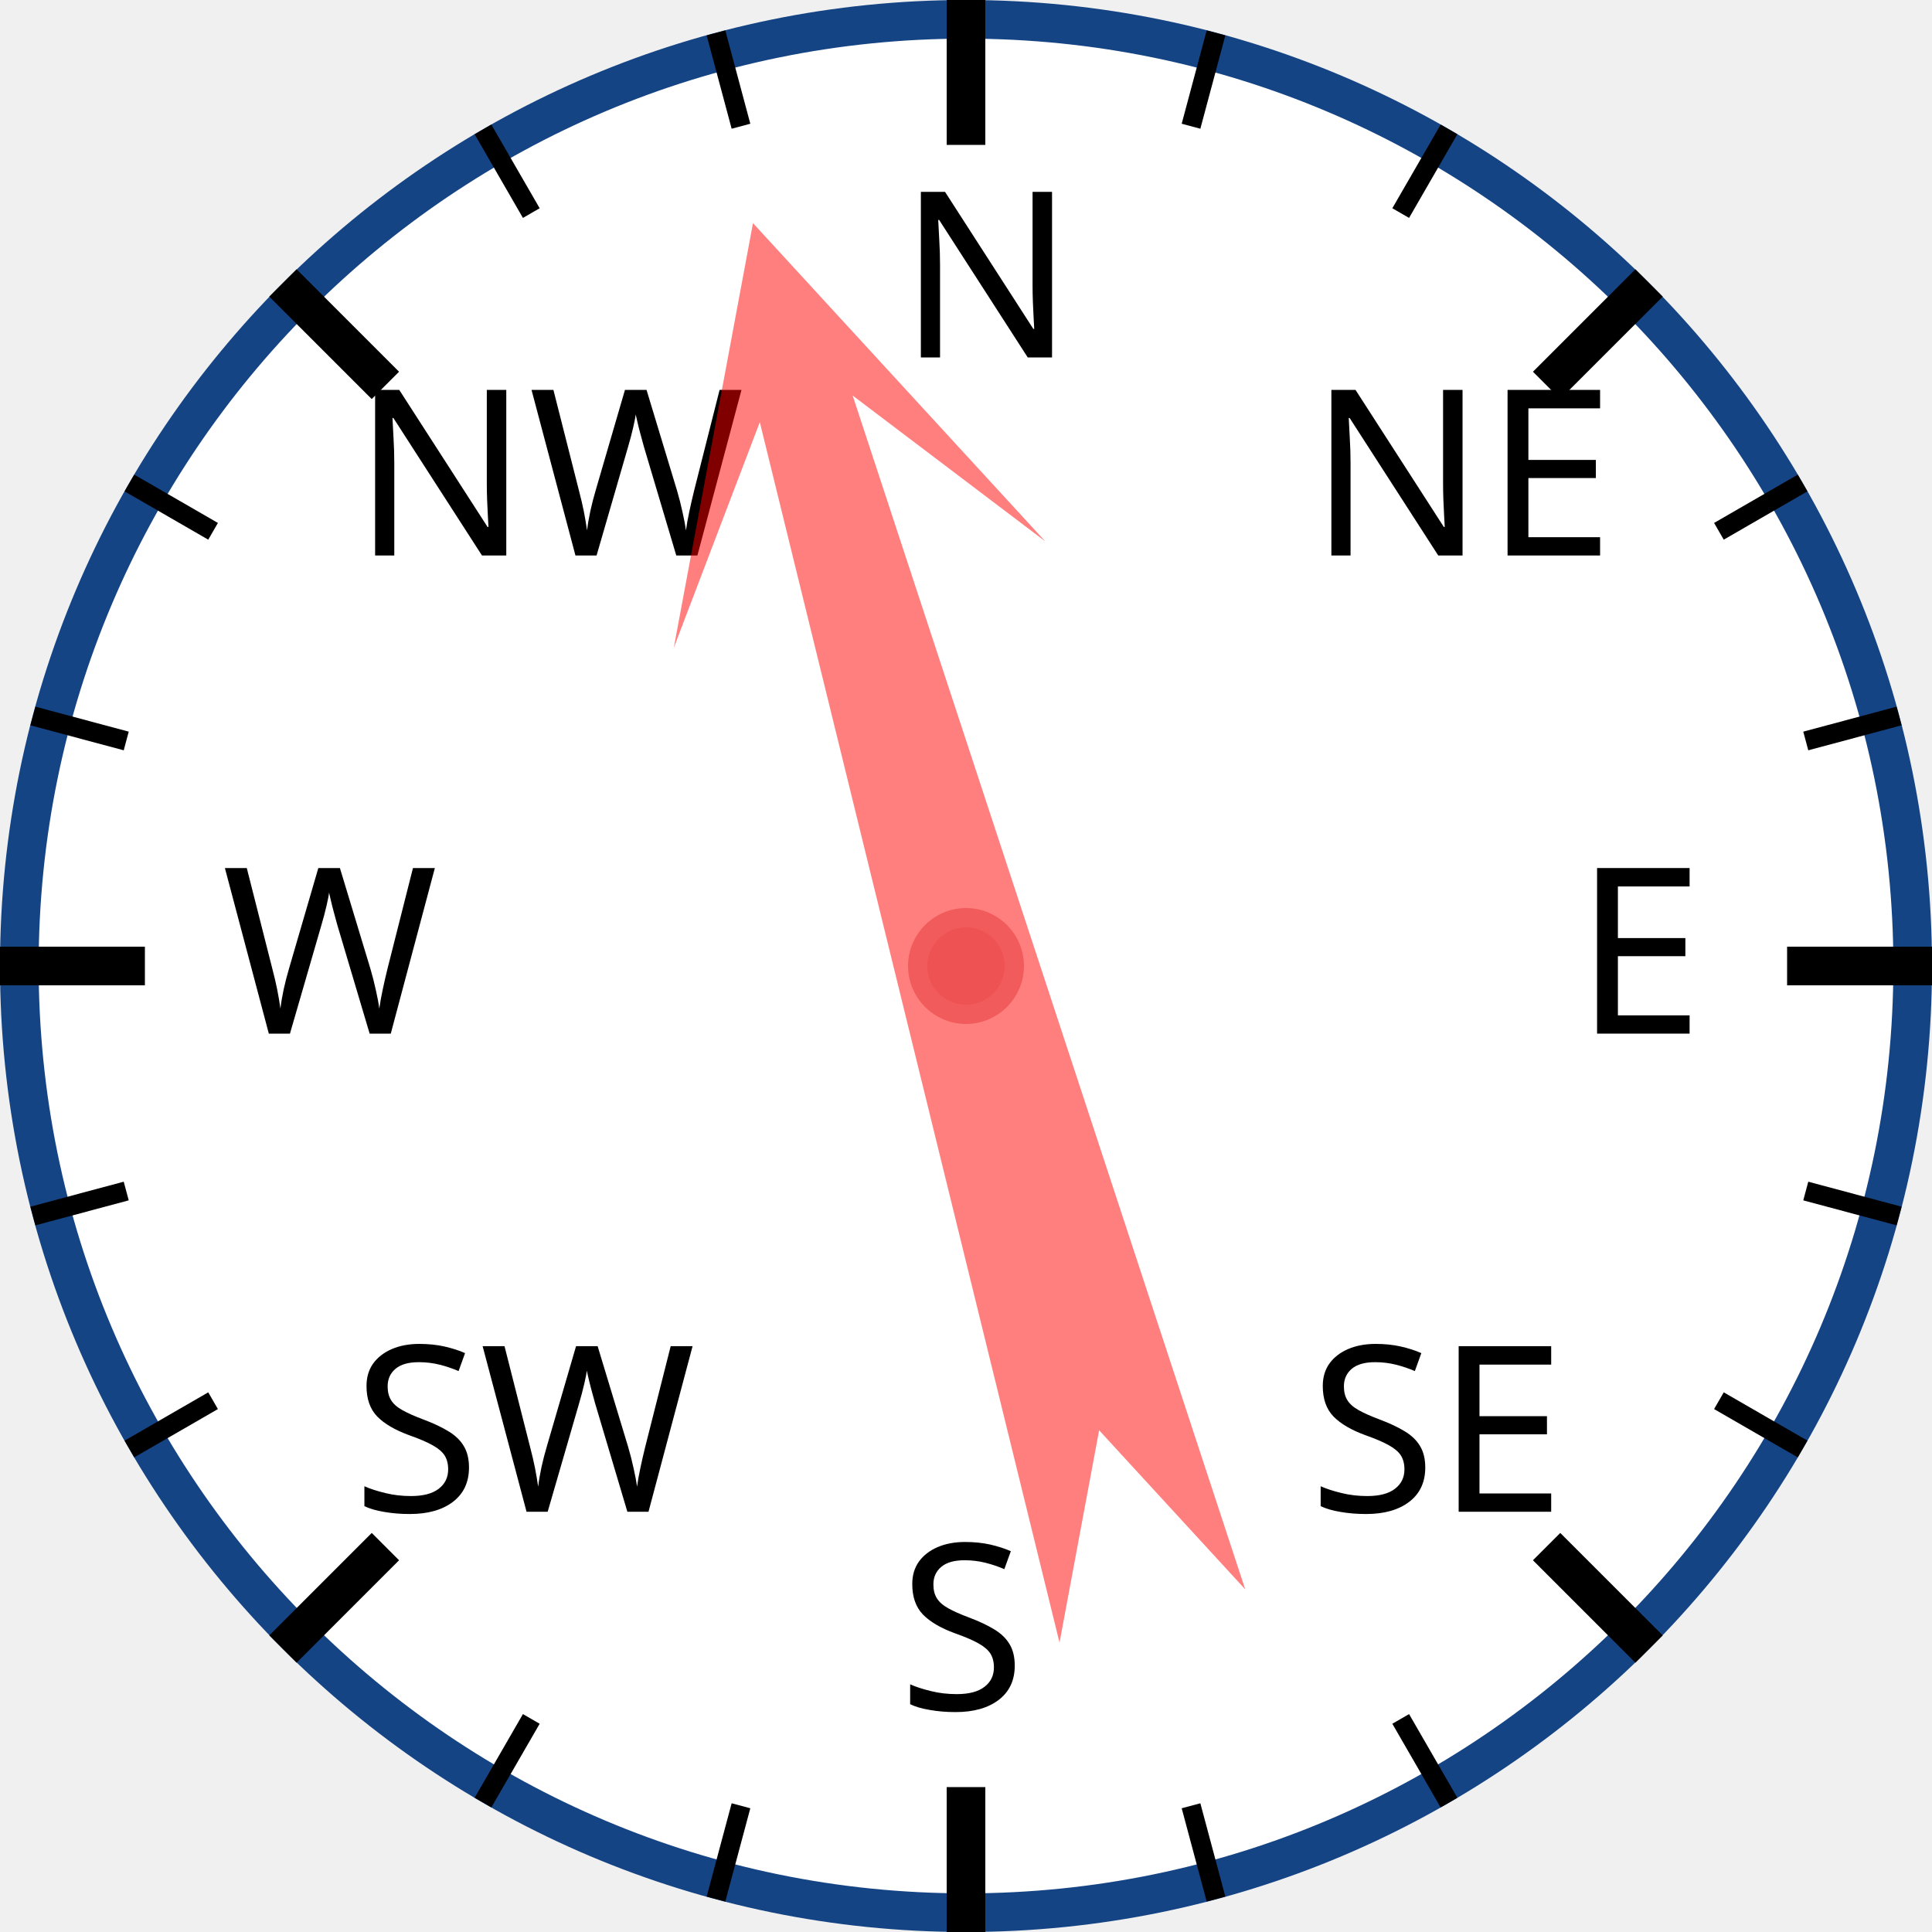
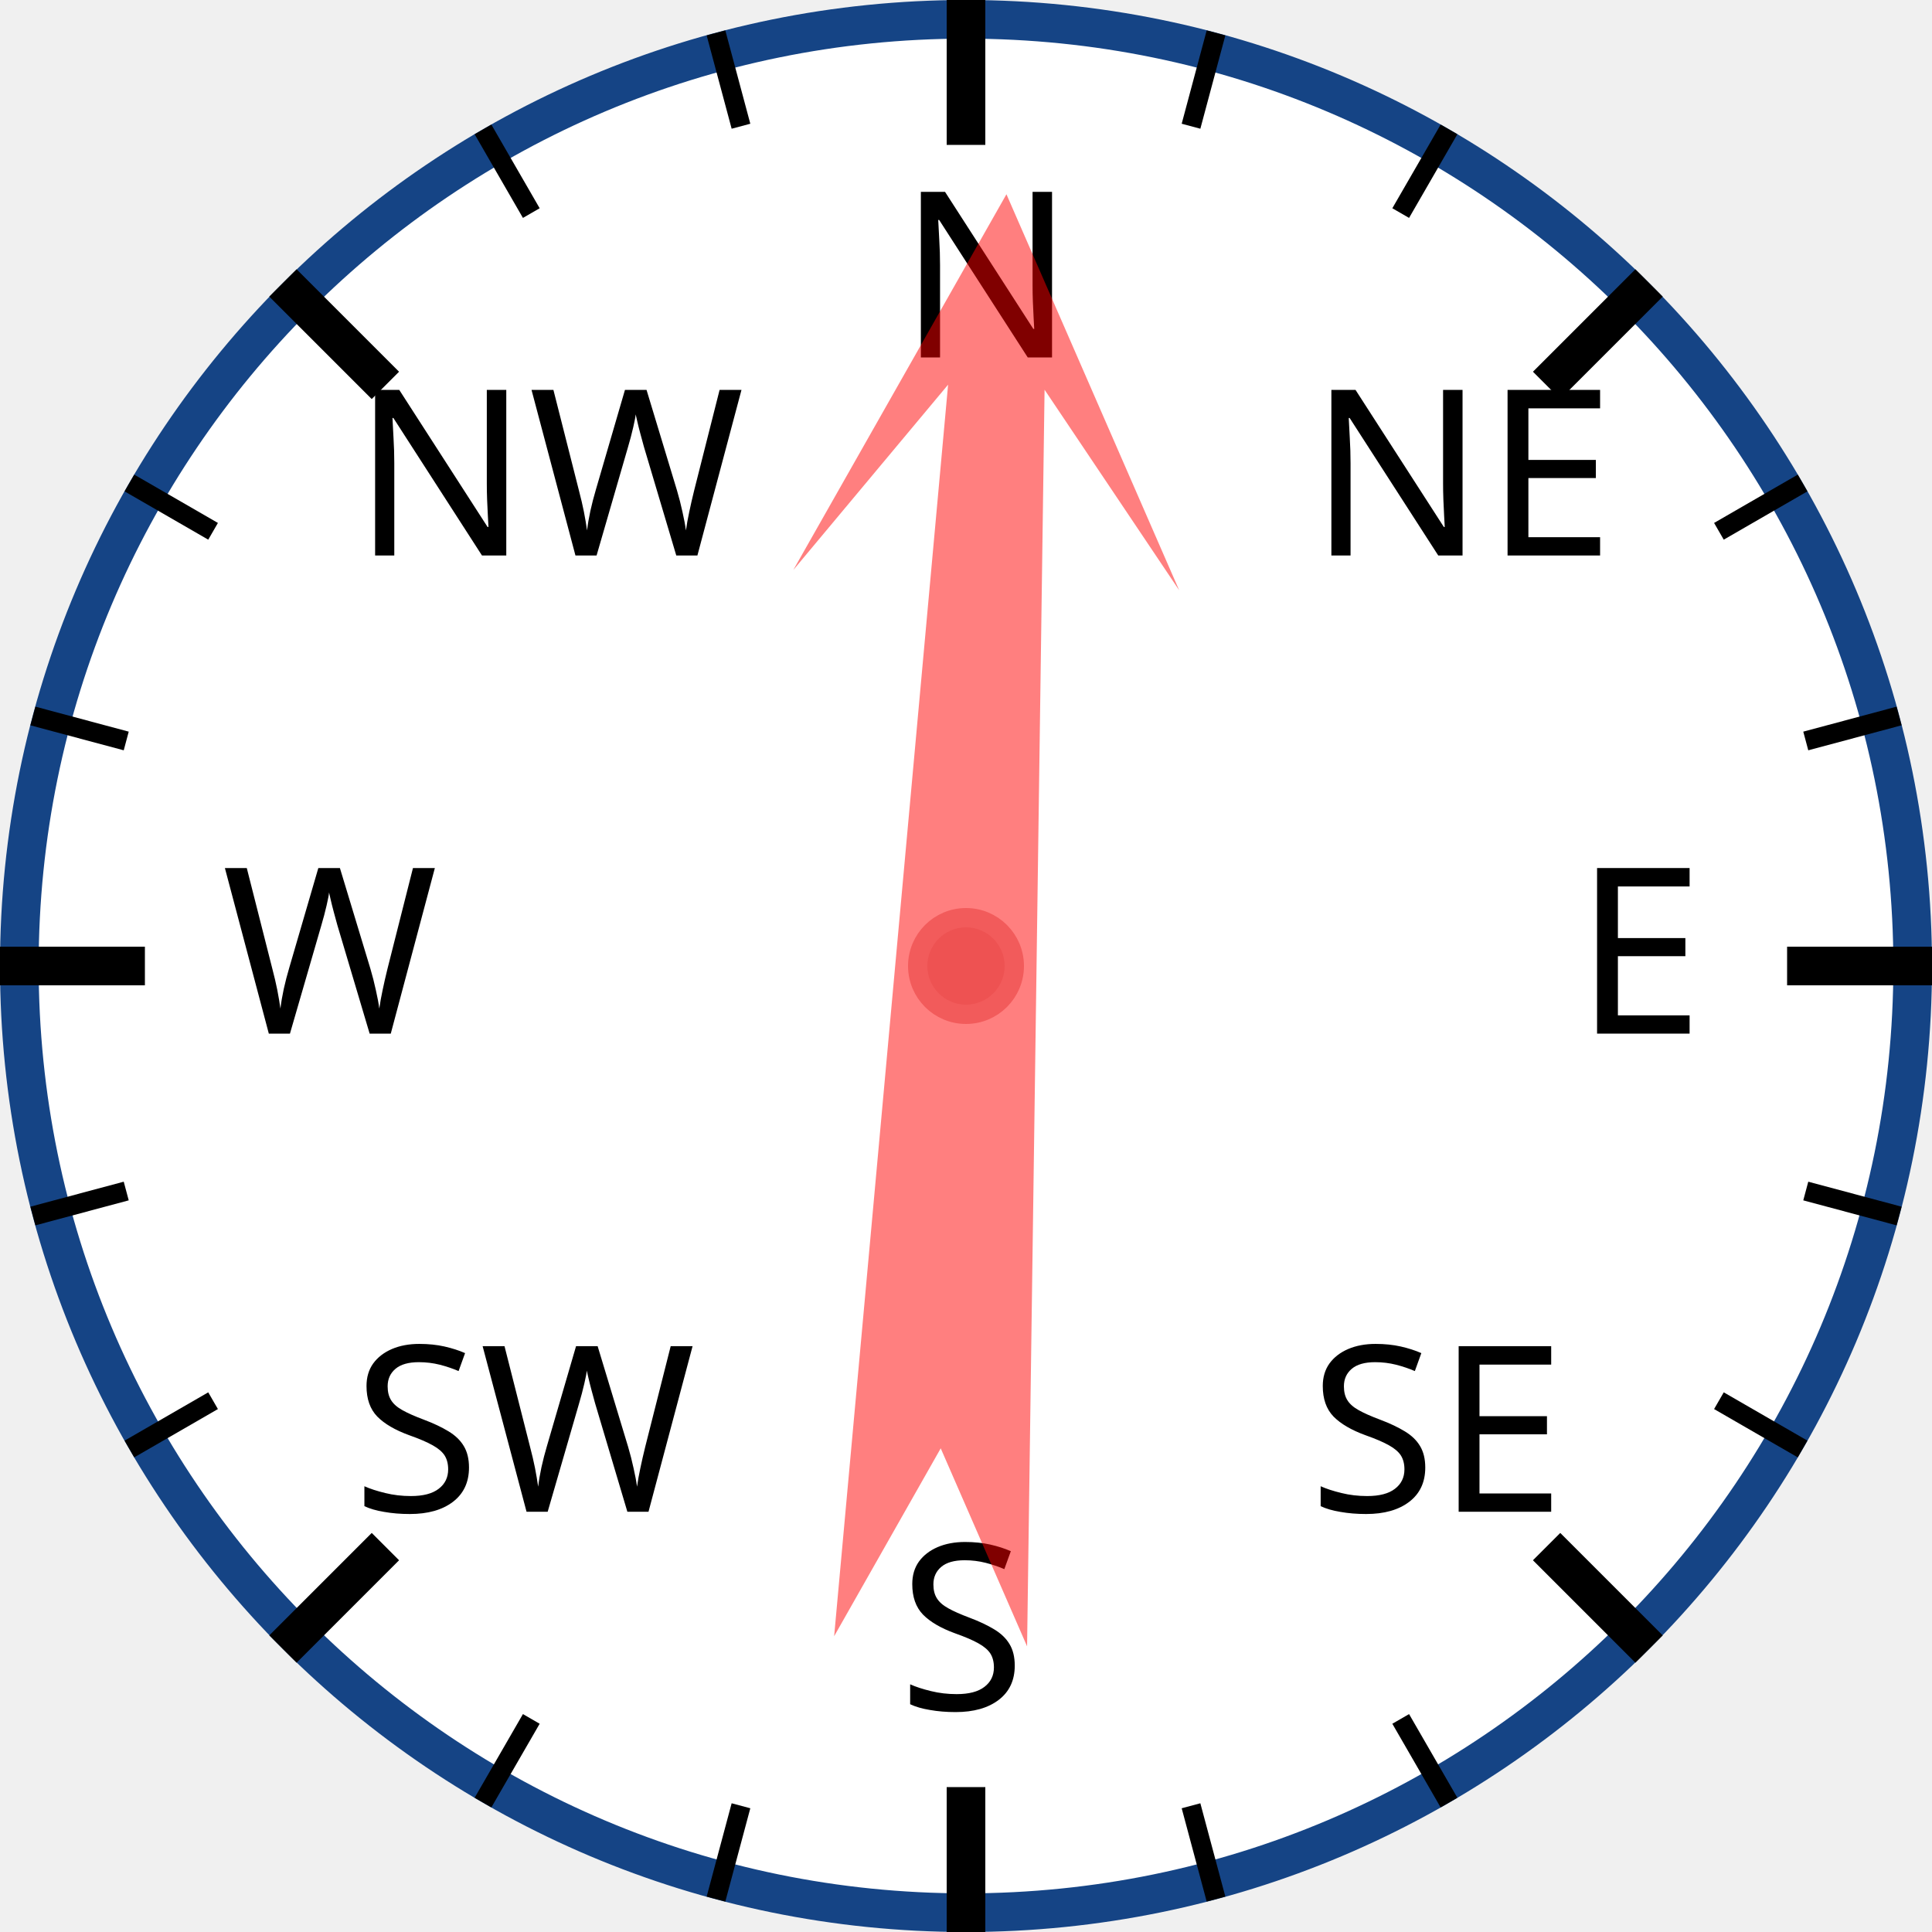
<svg xmlns="http://www.w3.org/2000/svg" width="120px" height="120px" viewBox="0 0 200 200">
  <circle cx="100" cy="100" r="98" style="fill: white; stroke: #154485; stroke-width: 4;" />
  <text x="93.0" y="37.0" style="font-family: sans-serif; font-size: 18pt;">N</text>
  <line x1="100.0" y1="0.0" x2="100.0" y2="15.0" style="stroke: black; stroke-width: 4;" />
  <line x1="74.118" y1="3.407" x2="76.706" y2="13.067" style="stroke: black; stroke-width: 2;" />
  <line x1="50" y1="13.397" x2="55" y2="22.058" style="stroke: black; stroke-width: 2;" />
  <text x="36.503" y="57.503" style="font-family: sans-serif; font-size: 18pt;">NW</text>
  <line x1="29.289" y1="29.289" x2="39.896" y2="39.896" style="stroke: black; stroke-width: 4;" />
  <line x1="13.397" y1="50" x2="22.058" y2="55" style="stroke: black; stroke-width: 2;" />
  <line x1="3.407" y1="74.118" x2="13.067" y2="76.706" style="stroke: black; stroke-width: 2;" />
  <text x="23.0" y="107.0" style="font-family: sans-serif; font-size: 18pt;">W</text>
  <line x1="0.0" y1="100.0" x2="15.0" y2="100.0" style="stroke: black; stroke-width: 4;" />
  <line x1="3.407" y1="125.882" x2="13.067" y2="123.294" style="stroke: black; stroke-width: 2;" />
  <line x1="13.397" y1="150" x2="22.058" y2="145" style="stroke: black; stroke-width: 2;" />
  <text x="36.503" y="156.497" style="font-family: sans-serif; font-size: 18pt;">SW</text>
  <line x1="29.289" y1="170.711" x2="39.896" y2="160.104" style="stroke: black; stroke-width: 4;" />
  <line x1="50" y1="186.603" x2="55" y2="177.942" style="stroke: black; stroke-width: 2;" />
  <line x1="74.118" y1="196.593" x2="76.706" y2="186.933" style="stroke: black; stroke-width: 2;" />
  <text x="93" y="177.0" style="font-family: sans-serif; font-size: 18pt;">S</text>
  <line x1="100" y1="200.0" x2="100" y2="185.0" style="stroke: black; stroke-width: 4;" />
  <line x1="125.882" y1="196.593" x2="123.294" y2="186.933" style="stroke: black; stroke-width: 2;" />
  <line x1="150.0" y1="186.603" x2="145.0" y2="177.942" style="stroke: black; stroke-width: 2;" />
  <text x="135.497" y="156.497" style="font-family: sans-serif; font-size: 18pt;">SE</text>
  <line x1="170.711" y1="170.711" x2="160.104" y2="160.104" style="stroke: black; stroke-width: 4;" />
  <line x1="186.603" y1="150" x2="177.942" y2="145" style="stroke: black; stroke-width: 2;" />
  <line x1="196.593" y1="125.882" x2="186.933" y2="123.294" style="stroke: black; stroke-width: 2;" />
  <text x="163.0" y="107" style="font-family: sans-serif; font-size: 18pt;">E</text>
  <line x1="200.0" y1="100" x2="185.0" y2="100" style="stroke: black; stroke-width: 4;" />
  <line x1="196.593" y1="74.118" x2="186.933" y2="76.706" style="stroke: black; stroke-width: 2;" />
  <line x1="186.603" y1="50" x2="177.942" y2="55" style="stroke: black; stroke-width: 2;" />
  <text x="135.497" y="57.503" style="font-family: sans-serif; font-size: 18pt;">NE</text>
  <line x1="170.711" y1="29.289" x2="160.104" y2="39.896" style="stroke: black; stroke-width: 4;" />
  <line x1="150" y1="13.397" x2="145" y2="22.058" style="stroke: black; stroke-width: 2;" />
  <line x1="125.882" y1="3.407" x2="123.294" y2="13.067" style="stroke: black; stroke-width: 2;" />
-   <polygon points="100 20 120 60 105 40 110 170 100 150 90 170 95 40 80 60" style="fill: red; fill-opacity: 0.5;" transform="rotate(344,100,100)" />
+   <polygon points="100 20 120 60 105 40 110 170 100 150 90 170 95 40 80 60" style="fill: red; fill-opacity: 0.5;" transform="rotate(3,100,100)" />
  <circle cx="100" cy="100" r="5" style="fill: #EE5252; stroke: #F25B5B; stroke-width: 2;" />
</svg>
